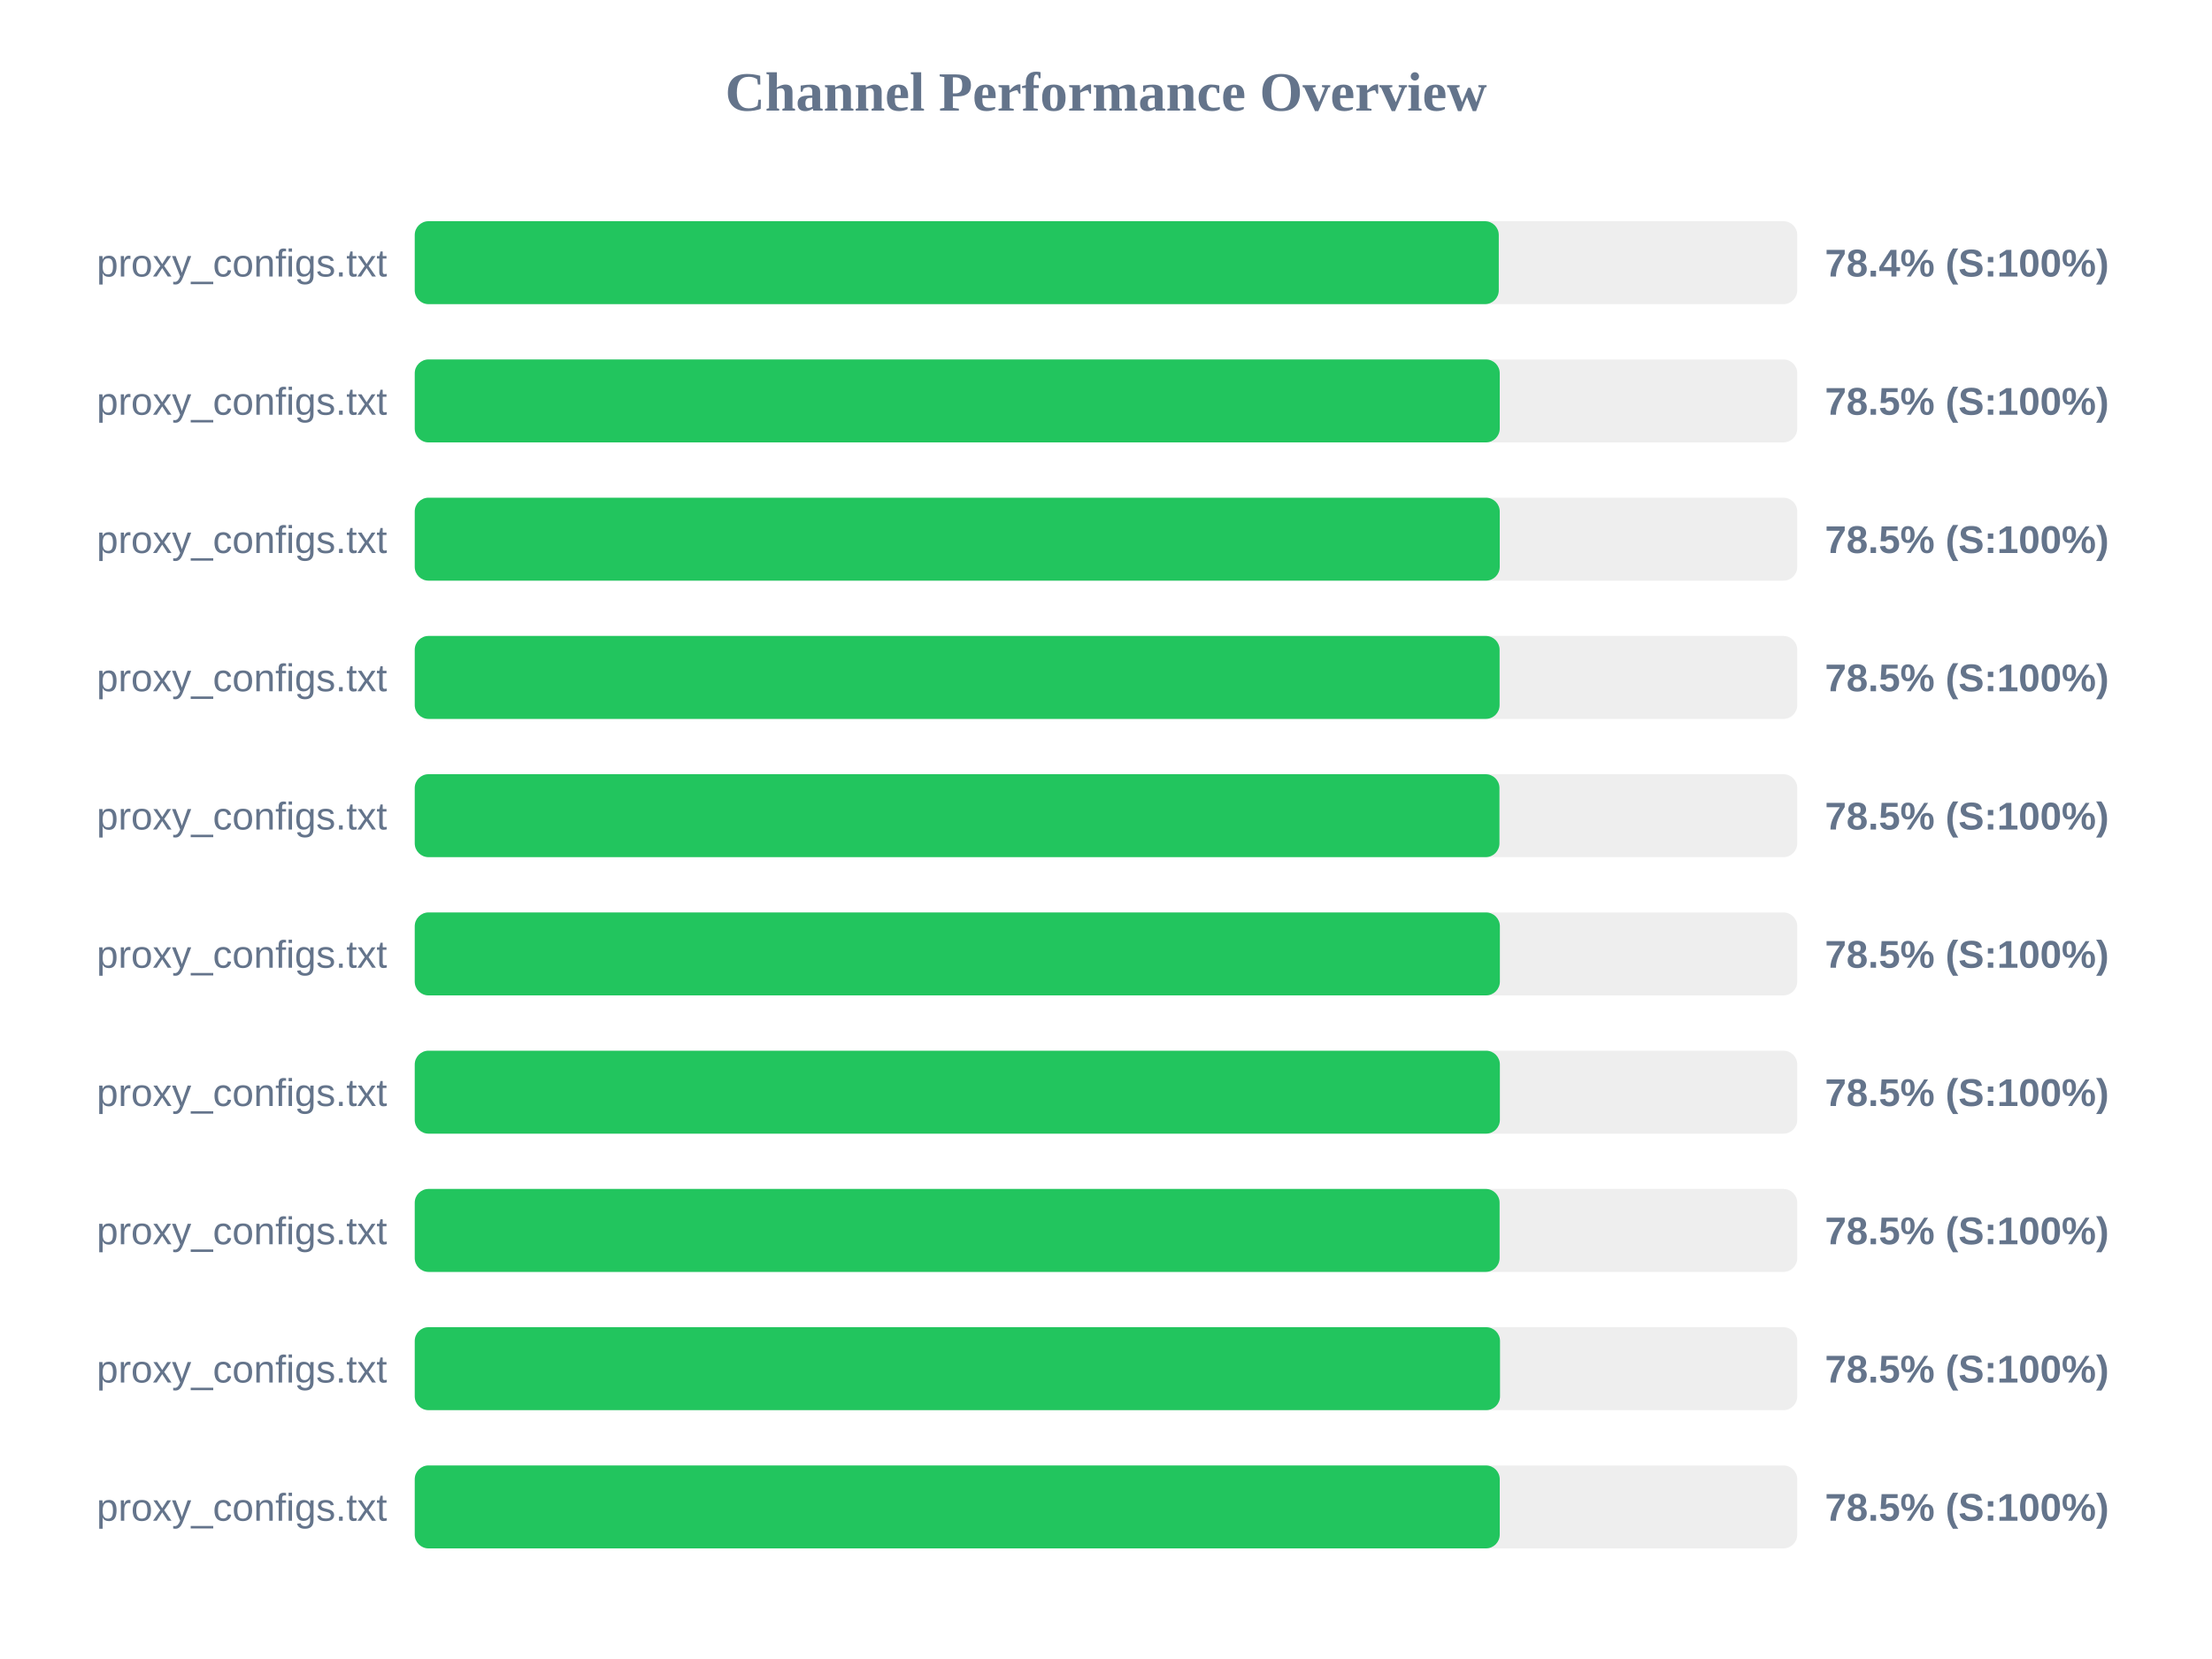
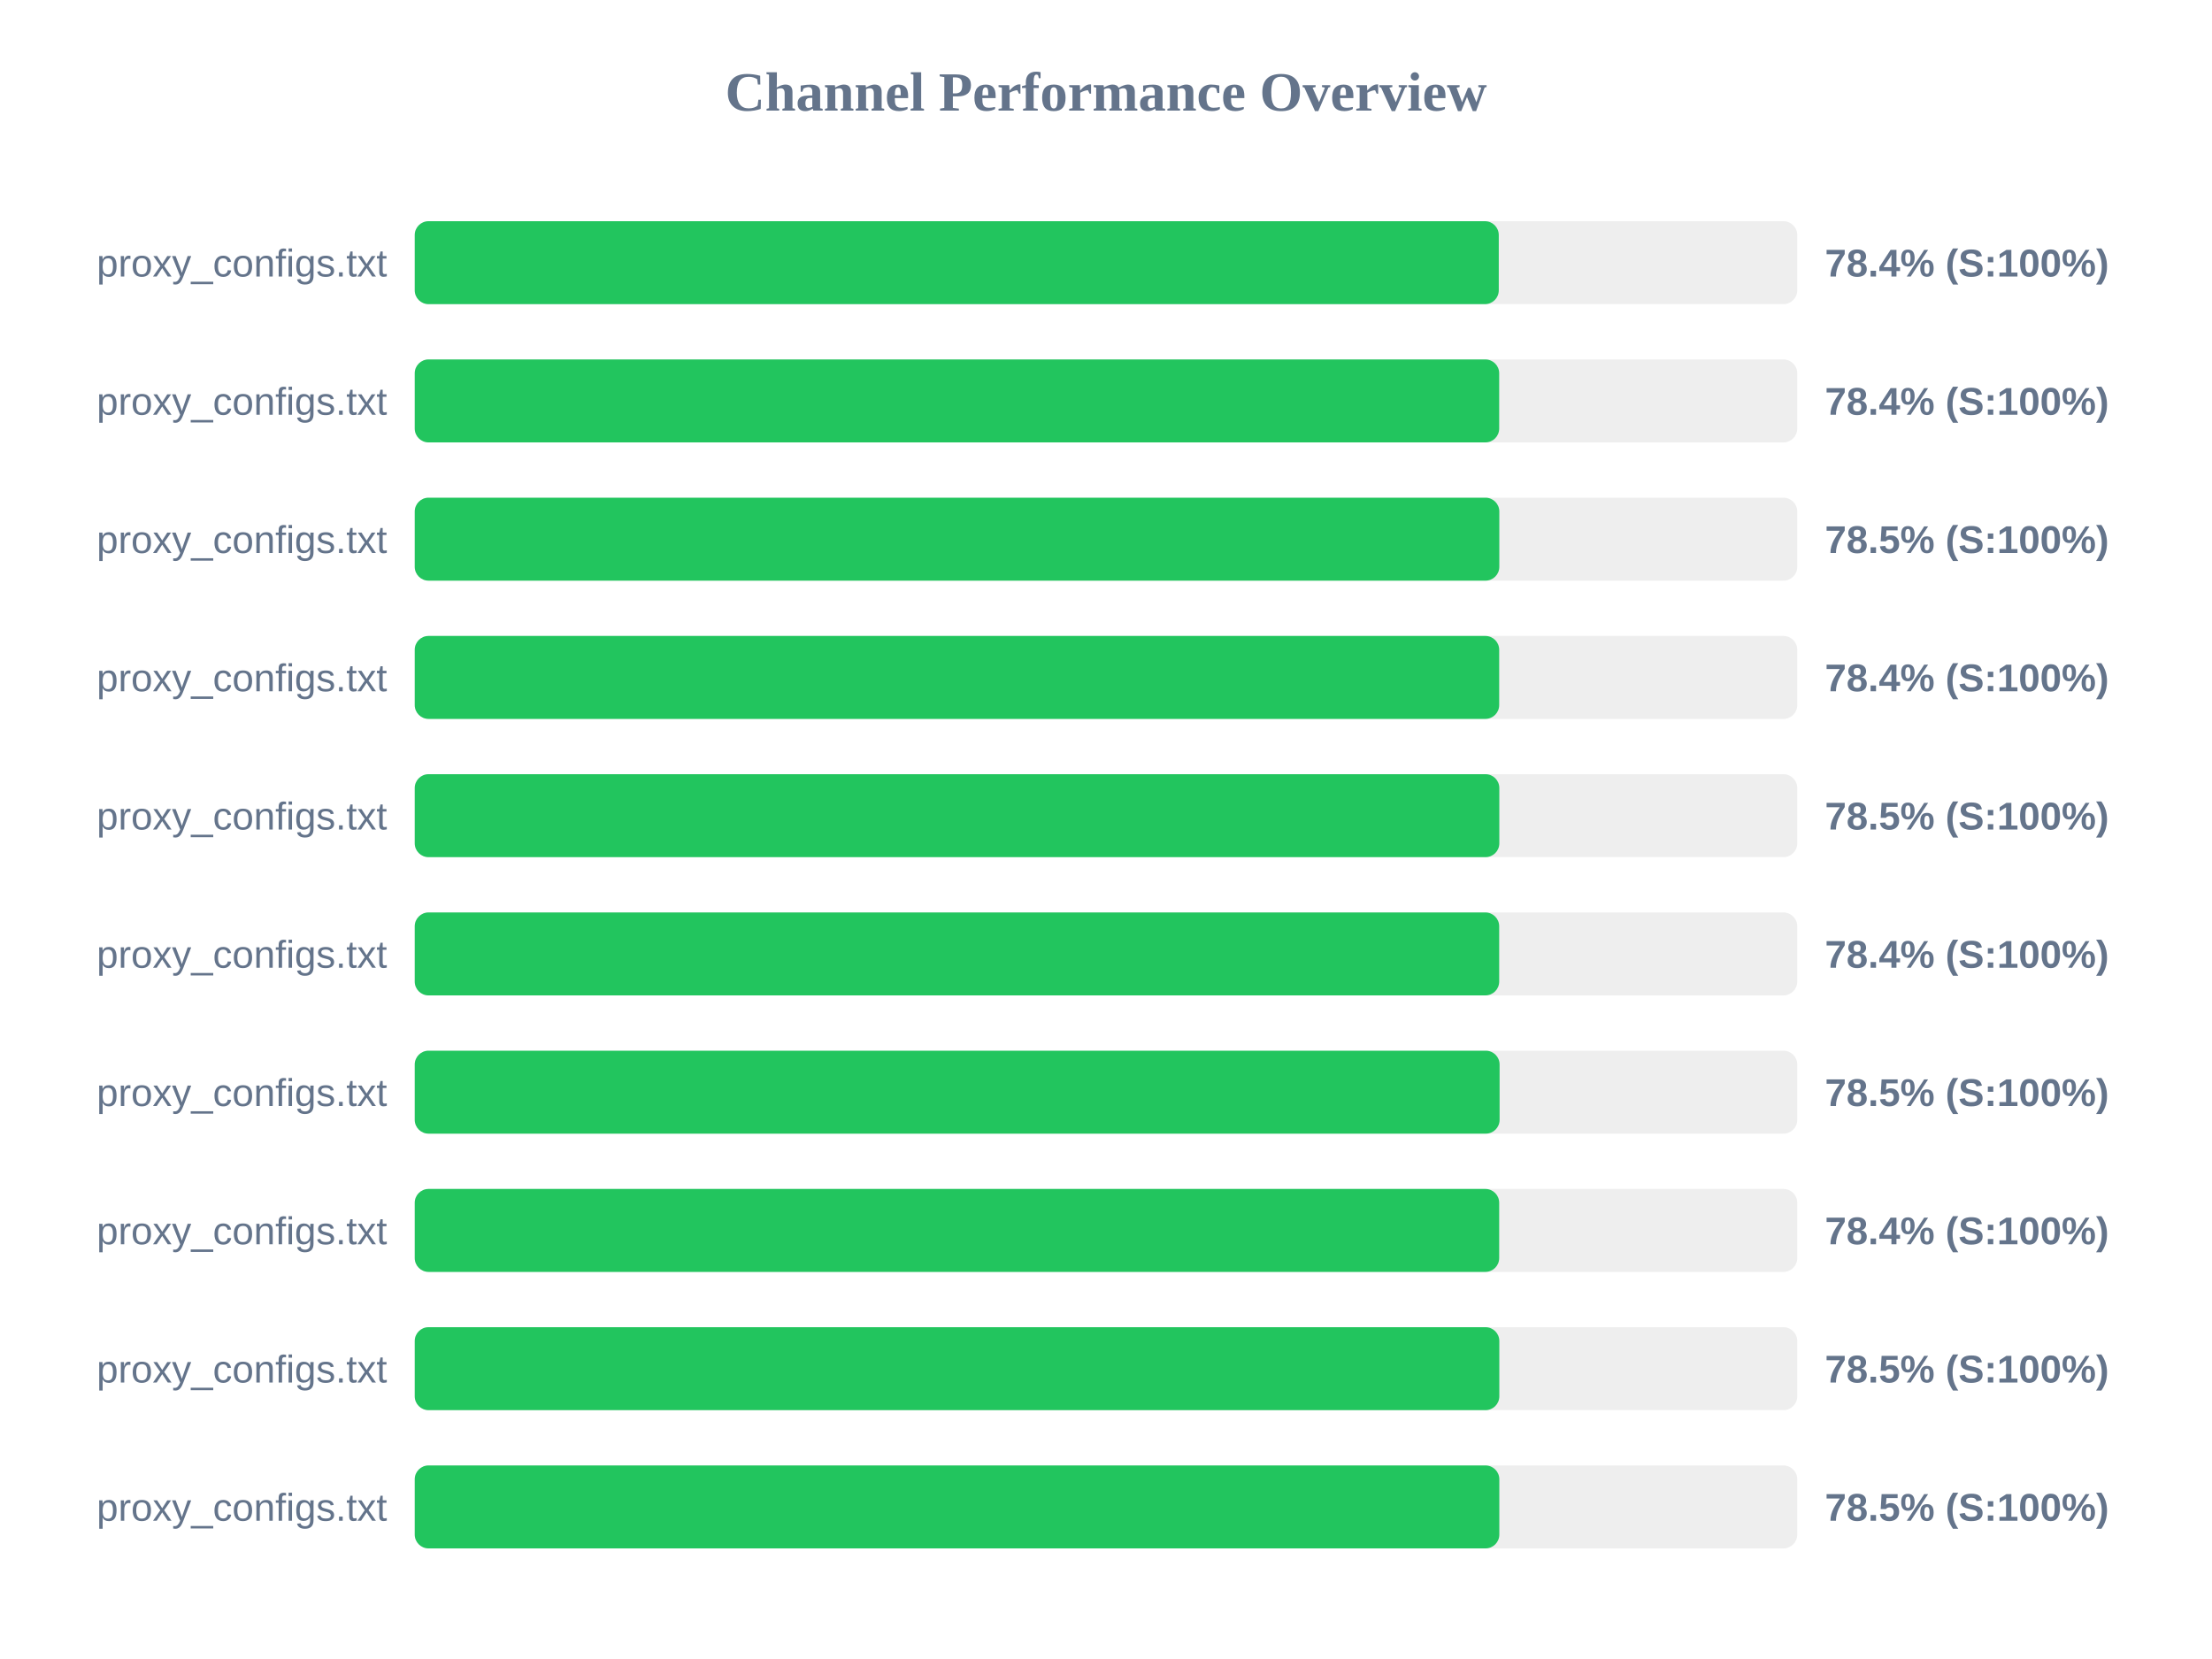
<svg xmlns="http://www.w3.org/2000/svg" width="800" height="600" version="1.1">
  <style>
        .row { font: 14px Arial; fill: #64748b; }
        .score { font: bold 14px Arial; fill: #64748b; }
    </style>
  <text x="400" y="40" text-anchor="middle" font-size="20px" font-weight="bold" fill="#64748b">Channel Performance Overview</text>
  <rect x="150" y="80" width="500" height="30" fill="#eee" rx="5" />
  <rect x="150" y="80" width="392.05" height="30" fill="#22c55e" rx="5" />
  <text x="140" y="100" text-anchor="end" class="row">proxy_configs.txt</text>
  <text x="660" y="100" text-anchor="start" class="score">78.4% (S:100%)</text>
  <rect x="150" y="130" width="500" height="30" fill="#eee" rx="5" />
-   <rect x="150" y="130" width="392.4" height="30" fill="#22c55e" rx="5" />
+   <rect x="150" y="130" width="392.2" height="30" fill="#22c55e" rx="5" />
  <text x="140" y="150" text-anchor="end" class="row">proxy_configs.txt</text>
-   <text x="660" y="150" text-anchor="start" class="score">78.5% (S:100%)</text>
+   <text x="660" y="150" text-anchor="start" class="score">78.4% (S:100%)</text>
  <rect x="150" y="180" width="500" height="30" fill="#eee" rx="5" />
-   <rect x="150" y="180" width="392.4" height="30" fill="#22c55e" rx="5" />
+   <rect x="150" y="180" width="392.25" height="30" fill="#22c55e" rx="5" />
  <text x="140" y="200" text-anchor="end" class="row">proxy_configs.txt</text>
  <text x="660" y="200" text-anchor="start" class="score">78.5% (S:100%)</text>
  <rect x="150" y="230" width="500" height="30" fill="#eee" rx="5" />
-   <rect x="150" y="230" width="392.35" height="30" fill="#22c55e" rx="5" />
+   <rect x="150" y="230" width="392.2" height="30" fill="#22c55e" rx="5" />
  <text x="140" y="250" text-anchor="end" class="row">proxy_configs.txt</text>
-   <text x="660" y="250" text-anchor="start" class="score">78.5% (S:100%)</text>
+   <text x="660" y="250" text-anchor="start" class="score">78.4% (S:100%)</text>
  <rect x="150" y="280" width="500" height="30" fill="#eee" rx="5" />
-   <rect x="150" y="280" width="392.3" height="30" fill="#22c55e" rx="5" />
+   <rect x="150" y="280" width="392.25" height="30" fill="#22c55e" rx="5" />
  <text x="140" y="300" text-anchor="end" class="row">proxy_configs.txt</text>
  <text x="660" y="300" text-anchor="start" class="score">78.5% (S:100%)</text>
  <rect x="150" y="330" width="500" height="30" fill="#eee" rx="5" />
-   <rect x="150" y="330" width="392.45" height="30" fill="#22c55e" rx="5" />
+   <rect x="150" y="330" width="392.2" height="30" fill="#22c55e" rx="5" />
  <text x="140" y="350" text-anchor="end" class="row">proxy_configs.txt</text>
-   <text x="660" y="350" text-anchor="start" class="score">78.5% (S:100%)</text>
+   <text x="660" y="350" text-anchor="start" class="score">78.4% (S:100%)</text>
  <rect x="150" y="380" width="500" height="30" fill="#eee" rx="5" />
-   <rect x="150" y="380" width="392.45" height="30" fill="#22c55e" rx="5" />
+   <rect x="150" y="380" width="392.35" height="30" fill="#22c55e" rx="5" />
  <text x="140" y="400" text-anchor="end" class="row">proxy_configs.txt</text>
  <text x="660" y="400" text-anchor="start" class="score">78.5% (S:100%)</text>
  <rect x="150" y="430" width="500" height="30" fill="#eee" rx="5" />
-   <rect x="150" y="430" width="392.35" height="30" fill="#22c55e" rx="5" />
+   <rect x="150" y="430" width="392.2" height="30" fill="#22c55e" rx="5" />
  <text x="140" y="450" text-anchor="end" class="row">proxy_configs.txt</text>
-   <text x="660" y="450" text-anchor="start" class="score">78.5% (S:100%)</text>
+   <text x="660" y="450" text-anchor="start" class="score">78.4% (S:100%)</text>
  <rect x="150" y="480" width="500" height="30" fill="#eee" rx="5" />
-   <rect x="150" y="480" width="392.5" height="30" fill="#22c55e" rx="5" />
+   <rect x="150" y="480" width="392.25" height="30" fill="#22c55e" rx="5" />
  <text x="140" y="500" text-anchor="end" class="row">proxy_configs.txt</text>
  <text x="660" y="500" text-anchor="start" class="score">78.5% (S:100%)</text>
  <rect x="150" y="530" width="500" height="30" fill="#eee" rx="5" />
-   <rect x="150" y="530" width="392.4" height="30" fill="#22c55e" rx="5" />
+   <rect x="150" y="530" width="392.25" height="30" fill="#22c55e" rx="5" />
  <text x="140" y="550" text-anchor="end" class="row">proxy_configs.txt</text>
  <text x="660" y="550" text-anchor="start" class="score">78.5% (S:100%)</text>
</svg>
